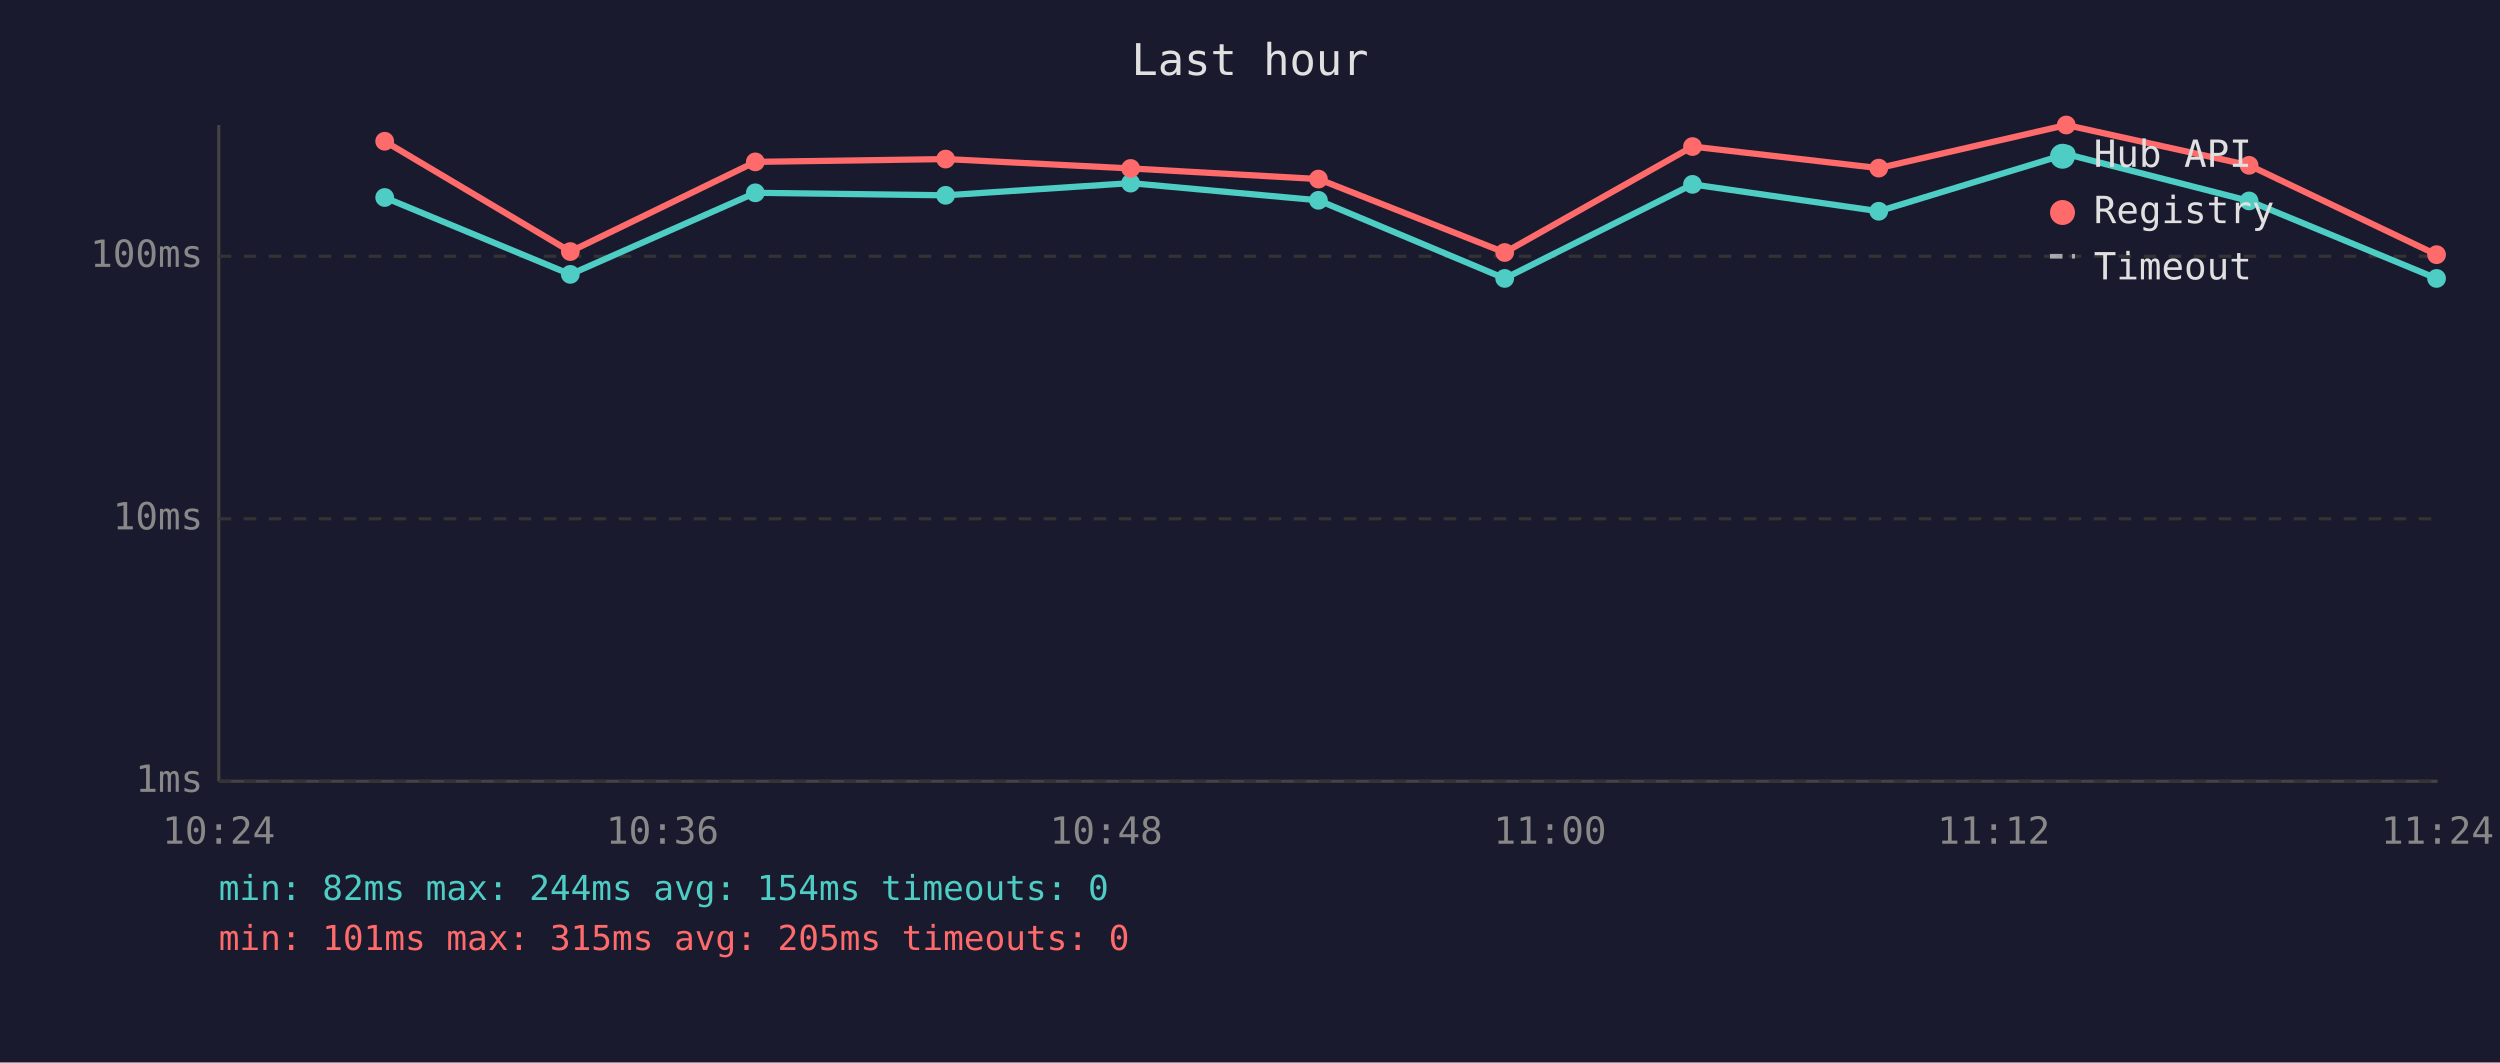
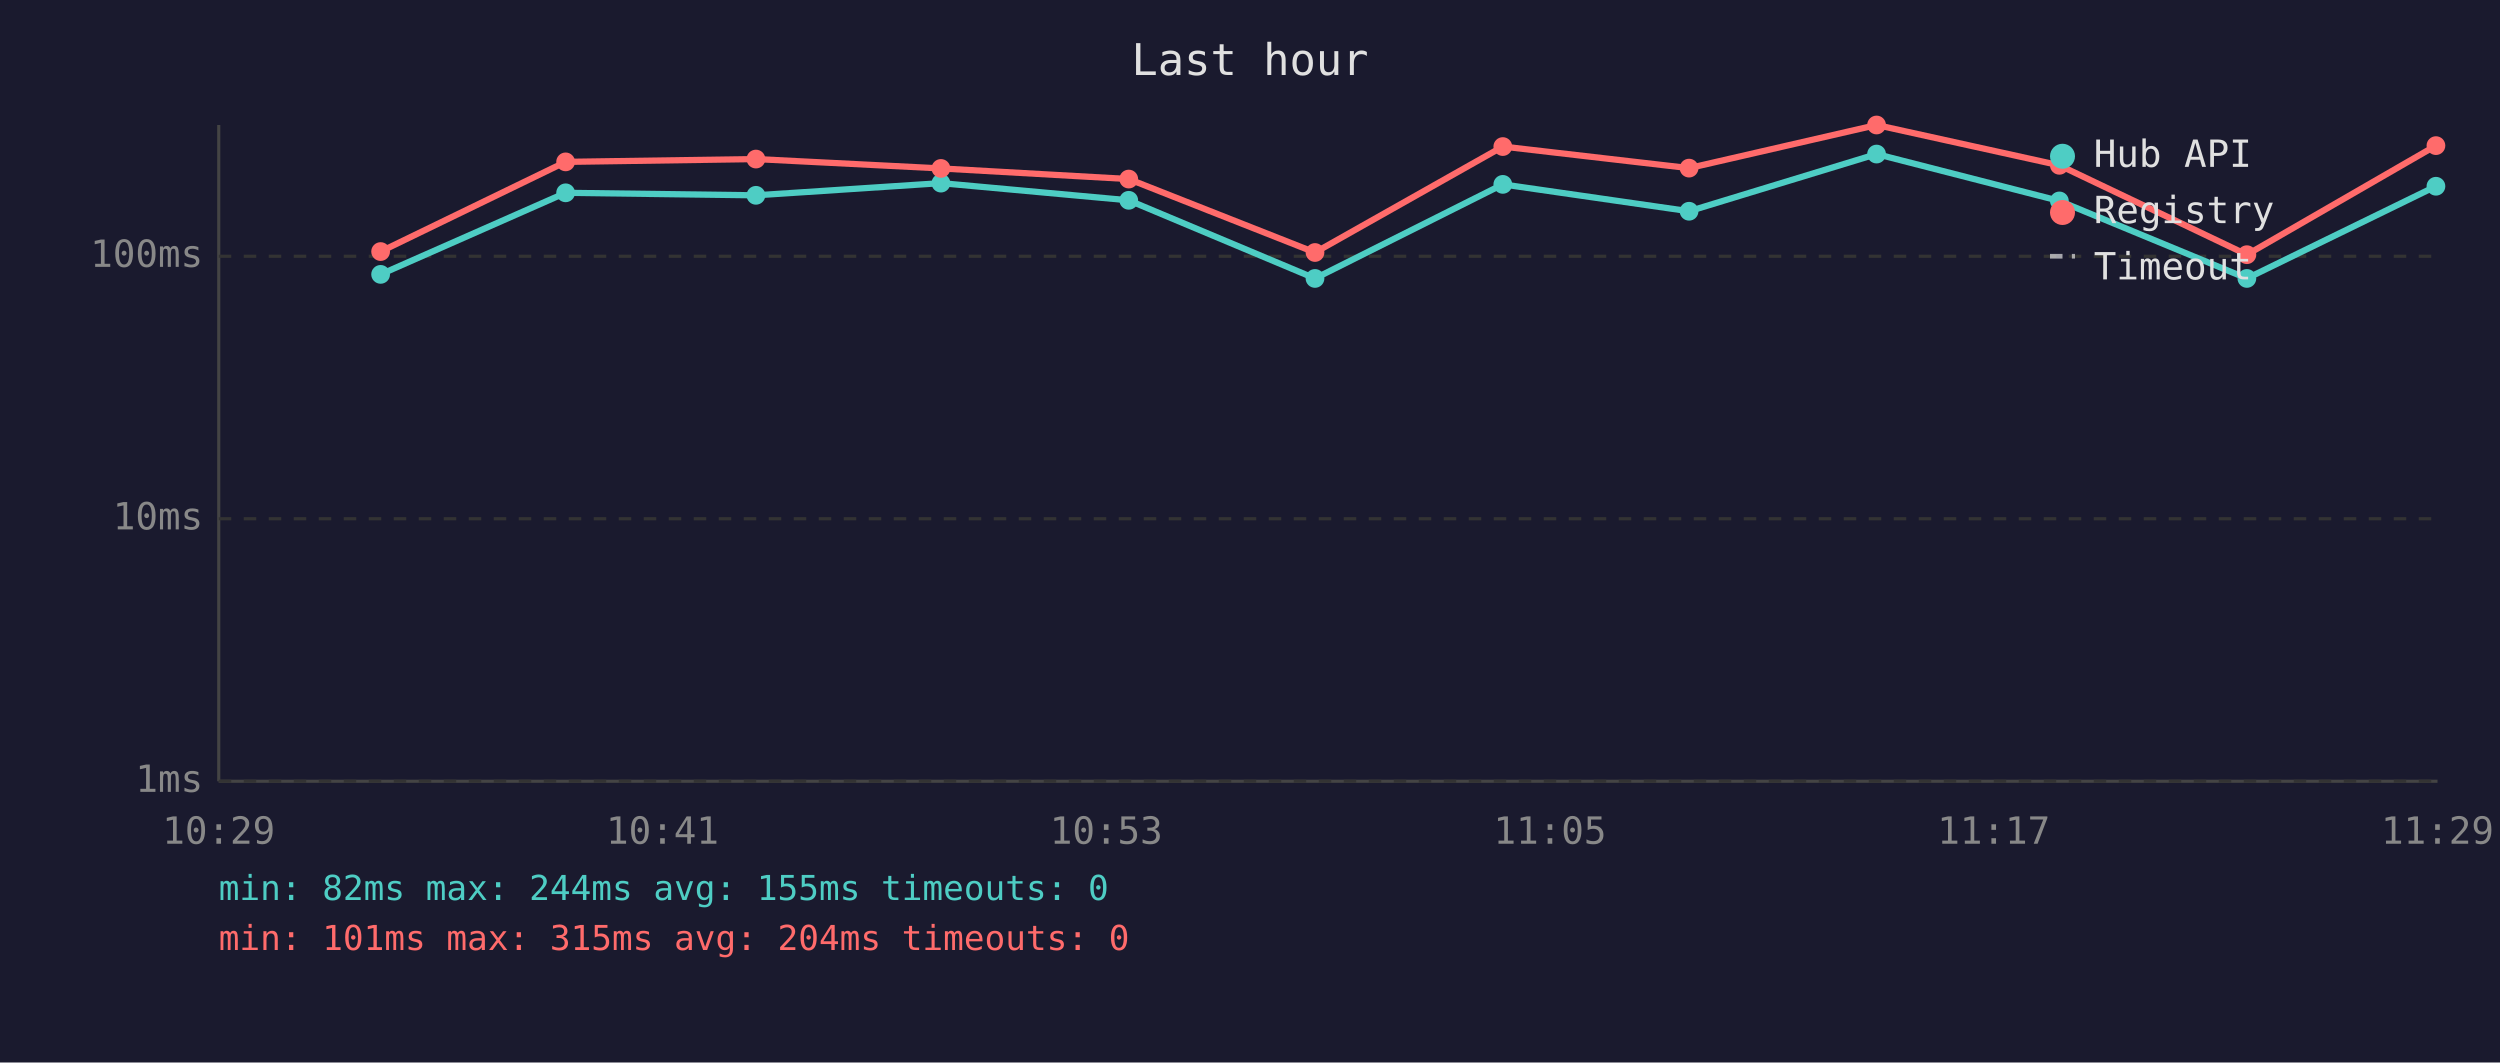
<svg xmlns="http://www.w3.org/2000/svg" viewBox="0 0 800 340" font-family="monospace" font-size="12">
  <rect width="800" height="340" fill="#1a1a2e" />
  <text x="400" y="24" fill="#e0e0e0" font-size="14" text-anchor="middle">Last hour</text>
  <line x1="70" y1="40" x2="70" y2="250" stroke="#444" stroke-width="1" />
  <line x1="70" y1="250" x2="780" y2="250" stroke="#444" stroke-width="1" />
  <line x1="70" y1="250" x2="780" y2="250" stroke="#333" stroke-width="1" stroke-dasharray="4" />
  <text x="65" y="250" fill="#888" text-anchor="end" dominant-baseline="middle">1ms</text>
  <line x1="70" y1="166" x2="780" y2="166" stroke="#333" stroke-width="1" stroke-dasharray="4" />
  <text x="65" y="166" fill="#888" text-anchor="end" dominant-baseline="middle">10ms</text>
  <line x1="70" y1="82" x2="780" y2="82" stroke="#333" stroke-width="1" stroke-dasharray="4" />
  <text x="65" y="82" fill="#888" text-anchor="end" dominant-baseline="middle">100ms</text>
-   <text x="70" y="270" fill="#888" text-anchor="middle">10:24</text>
-   <text x="212" y="270" fill="#888" text-anchor="middle">10:36</text>
-   <text x="354" y="270" fill="#888" text-anchor="middle">10:48</text>
-   <text x="496" y="270" fill="#888" text-anchor="middle">11:00</text>
-   <text x="638" y="270" fill="#888" text-anchor="middle">11:12</text>
-   <text x="780" y="270" fill="#888" text-anchor="middle">11:24</text>
-   <polyline points="123.1,63.2 182.5,87.8 241.7,61.7 302.6,62.5 361.8,58.6 421.9,64.1 481.5,89.1 541.6,59.0 601.2,67.6 661.2,49.3 719.7,64.3 779.7,89.1" fill="none" stroke="#4ecdc4" stroke-width="2" opacity="1" />
-   <circle cx="123.1" cy="63.2" r="3" fill="#4ecdc4" />
-   <circle cx="182.5" cy="87.8" r="3" fill="#4ecdc4" />
-   <circle cx="241.7" cy="61.7" r="3" fill="#4ecdc4" />
-   <circle cx="302.6" cy="62.5" r="3" fill="#4ecdc4" />
-   <circle cx="361.8" cy="58.6" r="3" fill="#4ecdc4" />
-   <circle cx="421.9" cy="64.1" r="3" fill="#4ecdc4" />
-   <circle cx="481.5" cy="89.1" r="3" fill="#4ecdc4" />
-   <circle cx="541.6" cy="59.0" r="3" fill="#4ecdc4" />
-   <circle cx="601.2" cy="67.6" r="3" fill="#4ecdc4" />
-   <circle cx="661.2" cy="49.3" r="3" fill="#4ecdc4" />
-   <circle cx="719.7" cy="64.3" r="3" fill="#4ecdc4" />
-   <circle cx="779.7" cy="89.1" r="3" fill="#4ecdc4" />
-   <polyline points="123.1,45.2 182.5,80.5 241.7,51.8 302.6,50.9 361.8,53.9 421.9,57.3 481.5,80.8 541.6,46.9 601.2,53.8 661.2,40.0 719.7,52.9 779.7,81.5" fill="none" stroke="#ff6b6b" stroke-width="2" opacity="1" />
-   <circle cx="123.1" cy="45.2" r="3" fill="#ff6b6b" />
-   <circle cx="182.5" cy="80.5" r="3" fill="#ff6b6b" />
-   <circle cx="241.7" cy="51.8" r="3" fill="#ff6b6b" />
-   <circle cx="302.6" cy="50.9" r="3" fill="#ff6b6b" />
-   <circle cx="361.8" cy="53.9" r="3" fill="#ff6b6b" />
-   <circle cx="421.9" cy="57.3" r="3" fill="#ff6b6b" />
-   <circle cx="481.5" cy="80.8" r="3" fill="#ff6b6b" />
-   <circle cx="541.6" cy="46.9" r="3" fill="#ff6b6b" />
-   <circle cx="601.2" cy="53.8" r="3" fill="#ff6b6b" />
-   <circle cx="661.2" cy="40.0" r="3" fill="#ff6b6b" />
-   <circle cx="719.7" cy="52.9" r="3" fill="#ff6b6b" />
-   <circle cx="779.7" cy="81.5" r="3" fill="#ff6b6b" />
+   <text x="70" y="270" fill="#888" text-anchor="middle">10:29</text>
+   <text x="212" y="270" fill="#888" text-anchor="middle">10:41</text>
+   <text x="354" y="270" fill="#888" text-anchor="middle">10:53</text>
+   <text x="496" y="270" fill="#888" text-anchor="middle">11:05</text>
+   <text x="638" y="270" fill="#888" text-anchor="middle">11:17</text>
+   <text x="780" y="270" fill="#888" text-anchor="middle">11:29</text>
+   <polyline points="121.8,87.8 181.0,61.7 241.9,62.5 301.1,58.6 361.2,64.1 420.8,89.1 480.9,59.0 540.5,67.6 600.5,49.3 659.0,64.3 719.0,89.1 779.5,59.6" fill="none" stroke="#4ecdc4" stroke-width="2" opacity="1" />
+   <circle cx="121.8" cy="87.8" r="3" fill="#4ecdc4" />
+   <circle cx="181.0" cy="61.7" r="3" fill="#4ecdc4" />
+   <circle cx="241.9" cy="62.5" r="3" fill="#4ecdc4" />
+   <circle cx="301.1" cy="58.6" r="3" fill="#4ecdc4" />
+   <circle cx="361.2" cy="64.1" r="3" fill="#4ecdc4" />
+   <circle cx="420.8" cy="89.1" r="3" fill="#4ecdc4" />
+   <circle cx="480.9" cy="59.0" r="3" fill="#4ecdc4" />
+   <circle cx="540.5" cy="67.6" r="3" fill="#4ecdc4" />
+   <circle cx="600.5" cy="49.3" r="3" fill="#4ecdc4" />
+   <circle cx="659.0" cy="64.3" r="3" fill="#4ecdc4" />
+   <circle cx="719.0" cy="89.1" r="3" fill="#4ecdc4" />
+   <circle cx="779.5" cy="59.6" r="3" fill="#4ecdc4" />
+   <polyline points="121.8,80.5 181.0,51.8 241.9,50.9 301.1,53.9 361.2,57.3 420.8,80.8 480.9,46.9 540.5,53.8 600.5,40.0 659.0,52.9 719.0,81.5 779.5,46.6" fill="none" stroke="#ff6b6b" stroke-width="2" opacity="1" />
+   <circle cx="121.8" cy="80.5" r="3" fill="#ff6b6b" />
+   <circle cx="181.0" cy="51.8" r="3" fill="#ff6b6b" />
+   <circle cx="241.9" cy="50.9" r="3" fill="#ff6b6b" />
+   <circle cx="301.1" cy="53.9" r="3" fill="#ff6b6b" />
+   <circle cx="361.2" cy="57.3" r="3" fill="#ff6b6b" />
+   <circle cx="420.8" cy="80.8" r="3" fill="#ff6b6b" />
+   <circle cx="480.9" cy="46.9" r="3" fill="#ff6b6b" />
+   <circle cx="540.5" cy="53.8" r="3" fill="#ff6b6b" />
+   <circle cx="600.5" cy="40.0" r="3" fill="#ff6b6b" />
+   <circle cx="659.0" cy="52.9" r="3" fill="#ff6b6b" />
+   <circle cx="719.0" cy="81.5" r="3" fill="#ff6b6b" />
+   <circle cx="779.5" cy="46.6" r="3" fill="#ff6b6b" />
  <circle cx="660" cy="50" r="4" fill="#4ecdc4" />
  <text x="670" y="50" fill="#e0e0e0" dominant-baseline="middle">Hub API</text>
  <circle cx="660" cy="68" r="4" fill="#ff6b6b" />
  <text x="670" y="68" fill="#e0e0e0" dominant-baseline="middle">Registry</text>
  <line x1="656" y1="82" x2="664" y2="82" stroke="#e0e0e0" stroke-width="1.5" stroke-dasharray="4,3" opacity="0.7" />
  <text x="670" y="86" fill="#e0e0e0" dominant-baseline="middle">Timeout</text>
-   <text x="70" y="288" fill="#4ecdc4" font-size="11">min: 82ms  max: 244ms  avg: 154ms  timeouts: 0</text>
-   <text x="70" y="304" fill="#ff6b6b" font-size="11">min: 101ms  max: 315ms  avg: 205ms  timeouts: 0</text>
+   <text x="70" y="288" fill="#4ecdc4" font-size="11">min: 82ms  max: 244ms  avg: 155ms  timeouts: 0</text>
+   <text x="70" y="304" fill="#ff6b6b" font-size="11">min: 101ms  max: 315ms  avg: 204ms  timeouts: 0</text>
</svg>
